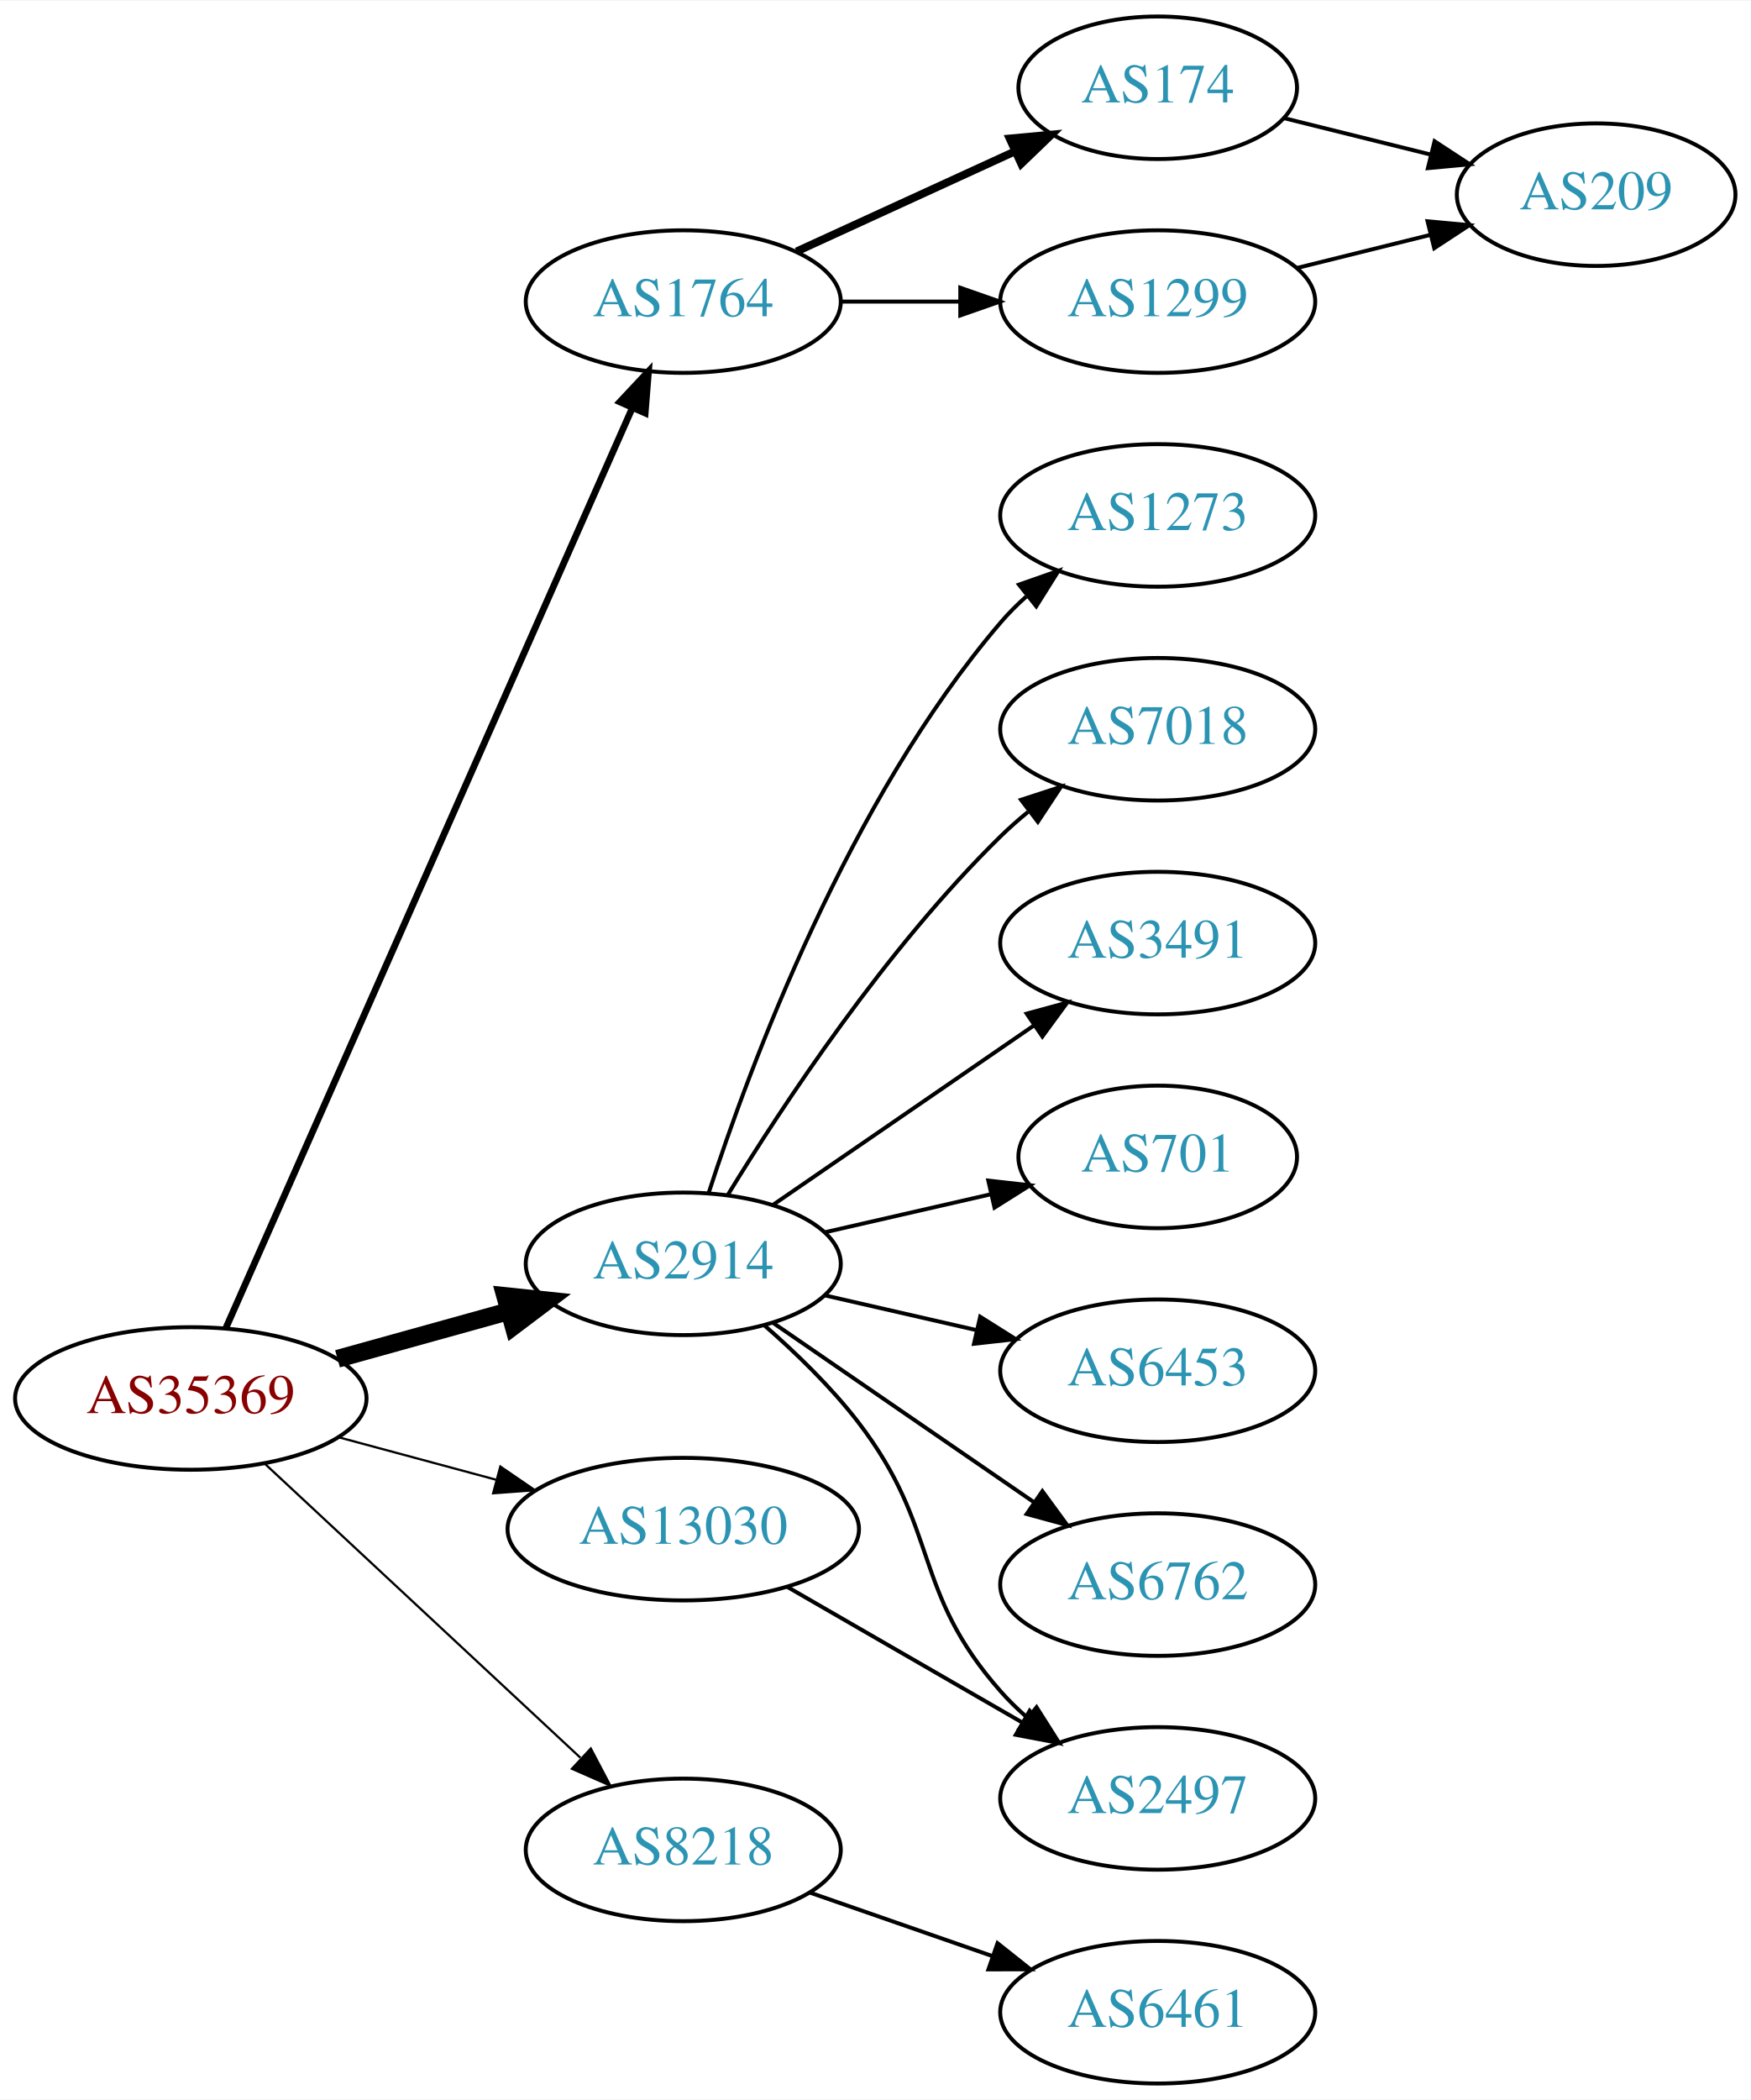
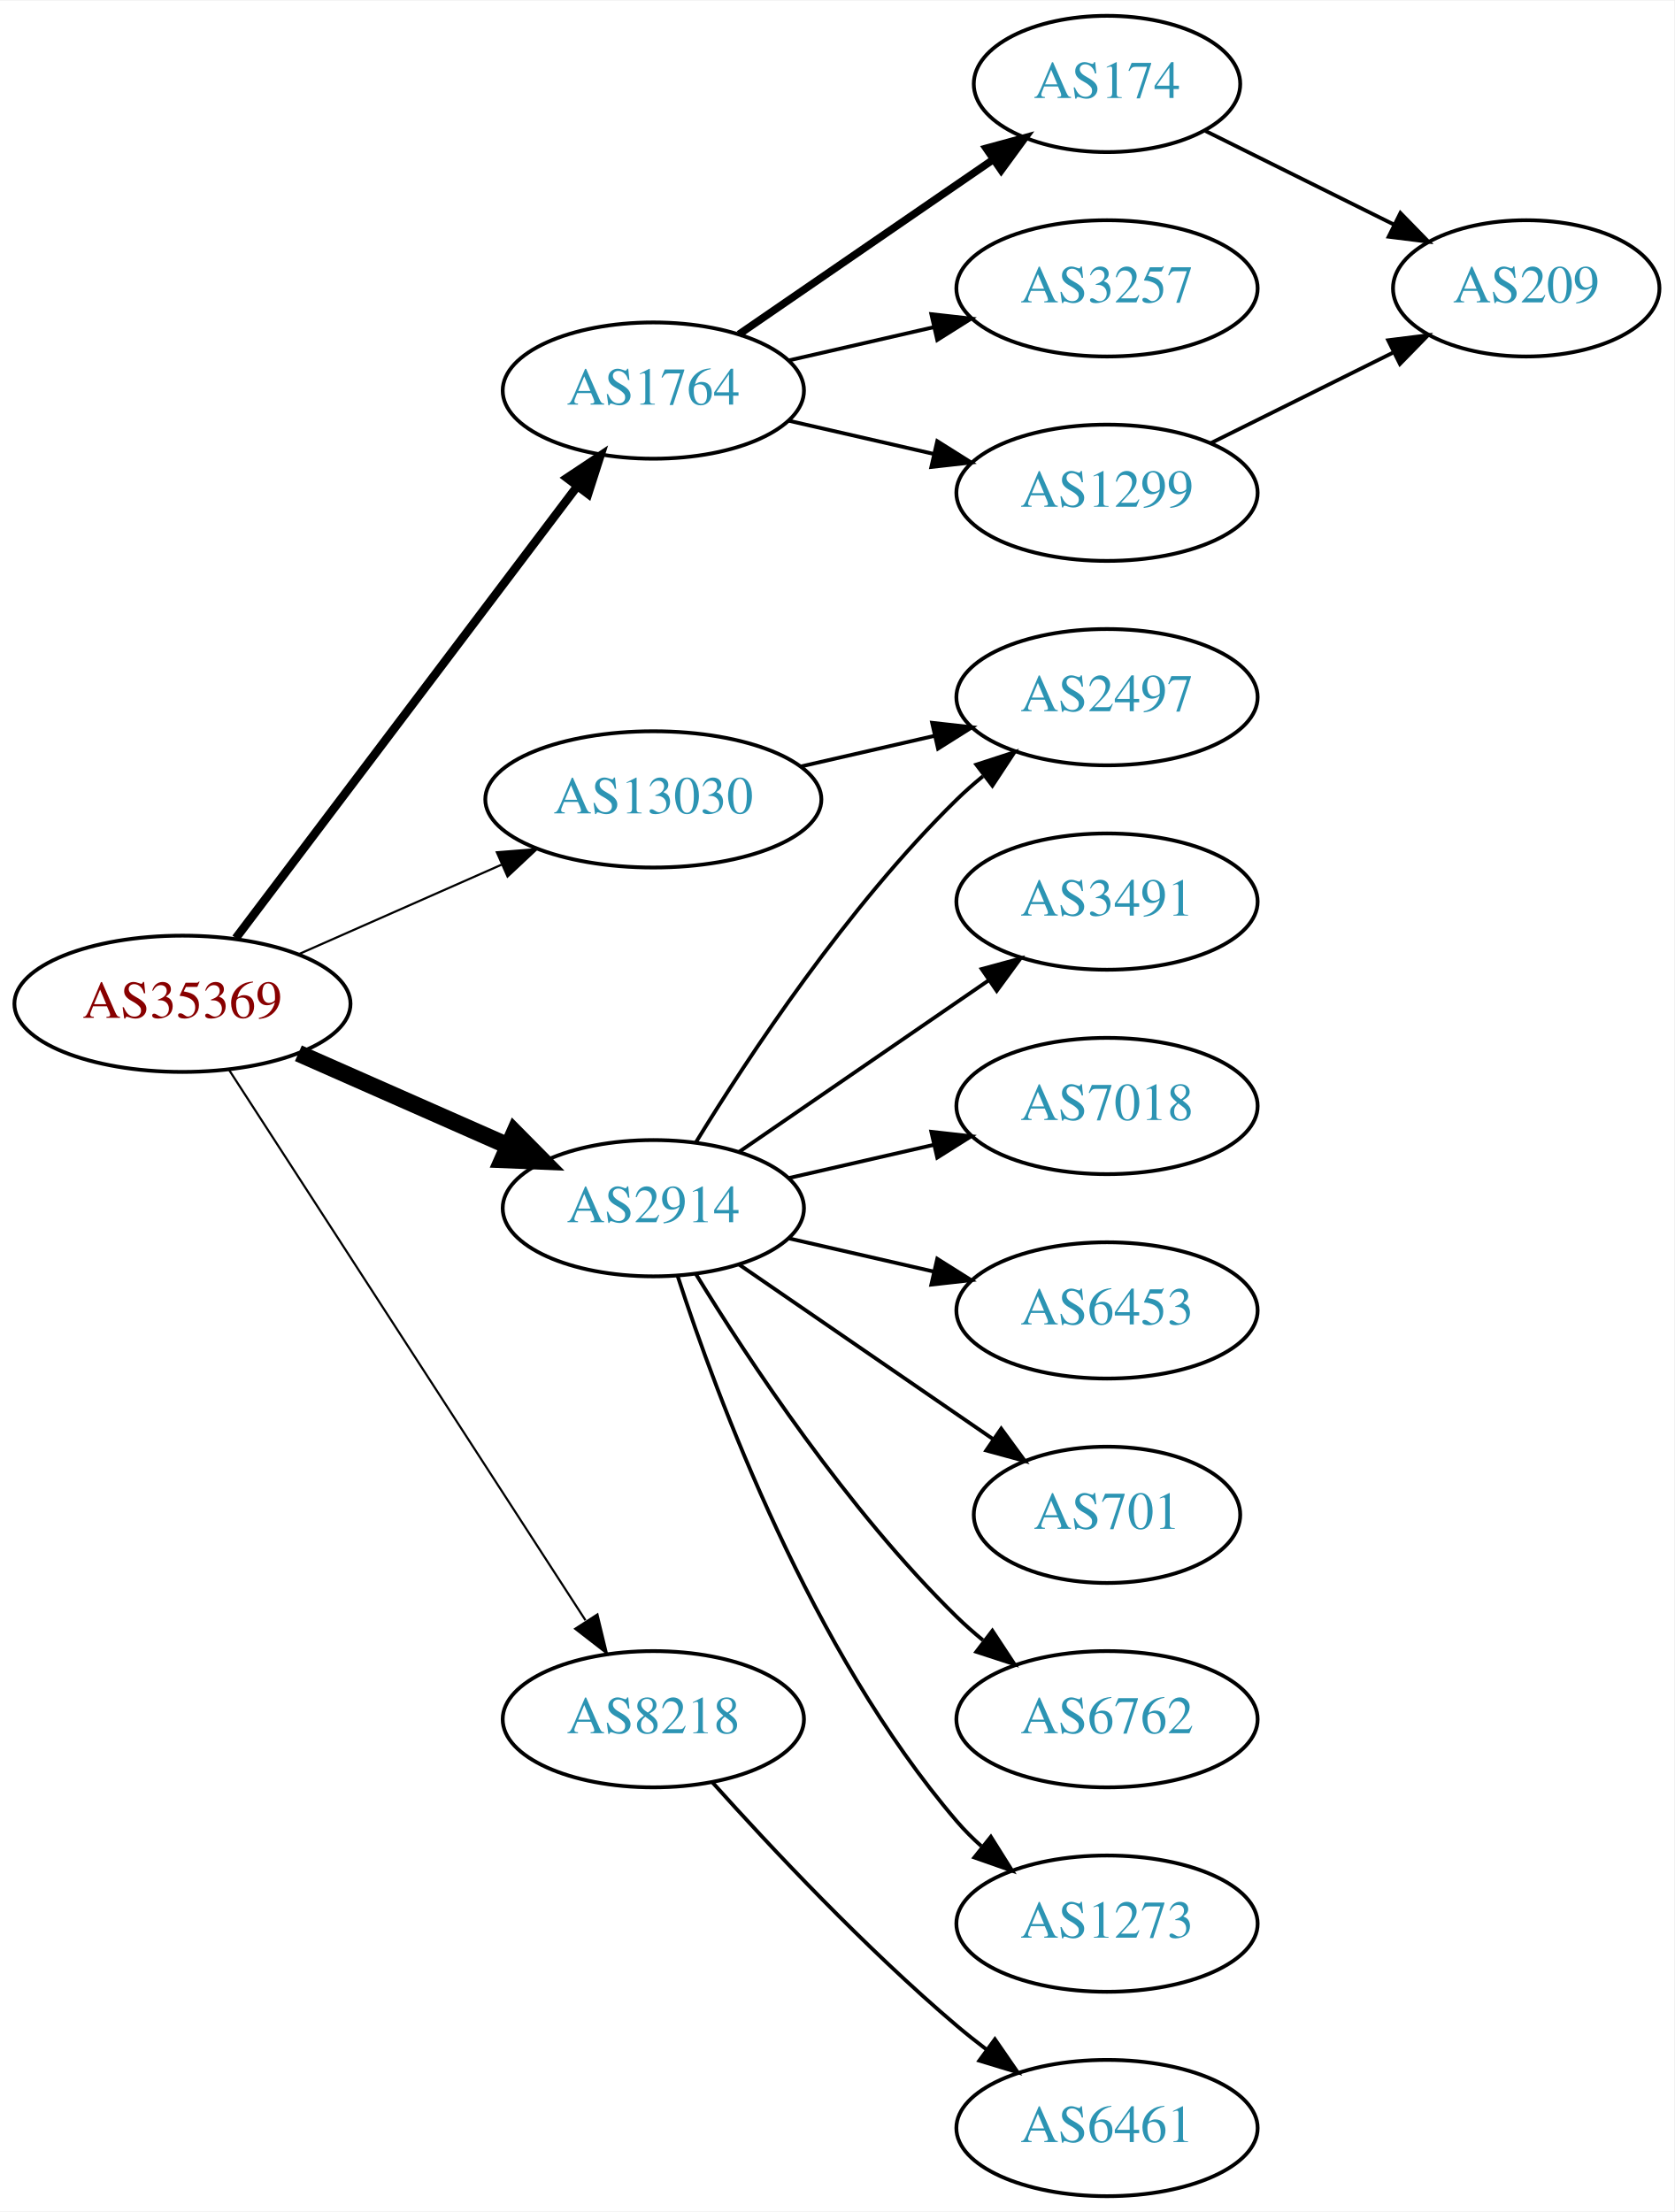
- <svg xmlns="http://www.w3.org/2000/svg" xmlns:xlink="http://www.w3.org/1999/xlink" width="442pt" height="530pt" viewBox="0.00 0.00 442.27 530.00">
-   <g id="graph0" class="graph" transform="scale(1 1) rotate(0) translate(4 526)">
-     <polygon fill="white" stroke="none" points="-4,4 -4,-526 438.271,-526 438.271,4 -4,4" />
+ <svg xmlns="http://www.w3.org/2000/svg" xmlns:xlink="http://www.w3.org/1999/xlink" width="442pt" height="584pt" viewBox="0.00 0.00 442.27 584.00">
+   <g id="graph0" class="graph" transform="scale(1 1) rotate(0) translate(4 580)">
+     <polygon fill="white" stroke="none" points="-4,4 -4,-580 438.271,-580 438.271,4 -4,4" />
    <g id="node1" class="node">
      <g id="a_node1">
        <a xlink:href="/asn/35369" xlink:title="AS35369 ~ LINZAG-TELEKOM-AS [AT]">
-           <ellipse fill="#ffffff" stroke="black" cx="44.196" cy="-173" rx="44.393" ry="18" />
-           <text text-anchor="middle" x="44.196" y="-169.3" font-family="Times,serif" font-size="14.00" fill="#880000">AS35369</text>
+           <ellipse fill="#ffffff" stroke="black" cx="44.196" cy="-315" rx="44.393" ry="18" />
+           <text text-anchor="middle" x="44.196" y="-311.3" font-family="Times,serif" font-size="14.00" fill="#880000">AS35369</text>
        </a>
      </g>
    </g>
    <g id="node2" class="node">
      <g id="a_node2">
        <a xlink:href="/asn/1764" xlink:title="AS1764 ~ NEXTLAYER-AS [AT]">
-           <ellipse fill="#ffffff" stroke="black" cx="168.588" cy="-450" rx="39.794" ry="18" />
-           <text text-anchor="middle" x="168.588" y="-446.3" font-family="Times,serif" font-size="14.00" fill="#2c94b3">AS1764</text>
+           <ellipse fill="#ffffff" stroke="black" cx="168.588" cy="-477" rx="39.794" ry="18" />
+           <text text-anchor="middle" x="168.588" y="-473.3" font-family="Times,serif" font-size="14.00" fill="#2c94b3">AS1764</text>
        </a>
      </g>
    </g>
    <g id="edge1" class="edge">
-       <path fill="none" stroke="black" stroke-width="1.688" d="M53.038,-190.749C73.893,-237.947 130.819,-366.783 155.692,-423.077" />
-       <polygon fill="black" stroke="black" stroke-width="1.688" points="152.568,-424.666 159.811,-432.399 158.971,-421.837 152.568,-424.666" />
+       <path fill="none" stroke="black" stroke-width="2.25" d="M58.294,-332.337C79.919,-360.96 123.19,-418.233 148.312,-451.486" />
+       <polygon fill="black" stroke="black" stroke-width="2.25" points="145.764,-453.919 154.584,-459.788 151.349,-449.699 145.764,-453.919" />
    </g>
    <g id="node3" class="node">
      <g id="a_node3">
        <a xlink:href="/asn/2914" xlink:title="AS2914 ~ NTT America, Inc. [US]">
-           <ellipse fill="#ffffff" stroke="black" cx="168.588" cy="-207" rx="39.794" ry="18" />
-           <text text-anchor="middle" x="168.588" y="-203.3" font-family="Times,serif" font-size="14.00" fill="#2c94b3">AS2914</text>
+           <ellipse fill="#ffffff" stroke="black" cx="168.588" cy="-261" rx="39.794" ry="18" />
+           <text text-anchor="middle" x="168.588" y="-257.3" font-family="Times,serif" font-size="14.00" fill="#2c94b3">AS2914</text>
        </a>
      </g>
    </g>
    <g id="edge2" class="edge">
-       <path fill="none" stroke="black" stroke-width="4.5" d="M81.256,-183.017C94.76,-186.769 110.241,-191.069 124.33,-194.983" />
-       <polygon fill="black" stroke="black" stroke-width="4.5" points="123.607,-198.869 134.296,-197.751 125.714,-191.281 123.607,-198.869" />
+       <path fill="none" stroke="black" stroke-width="4.5" d="M74.824,-301.928C91.418,-294.607 112.278,-285.403 130.011,-277.579" />
+       <polygon fill="black" stroke="black" stroke-width="4.5" points="131.935,-281.034 139.495,-273.395 128.756,-273.829 131.935,-281.034" />
    </g>
    <g id="node4" class="node">
      <g id="a_node4">
        <a xlink:href="/asn/8218" xlink:title="AS8218 ~ legacy Neotelecoms [FR]">
-           <ellipse fill="#ffffff" stroke="black" cx="168.588" cy="-59" rx="39.794" ry="18" />
-           <text text-anchor="middle" x="168.588" y="-55.3" font-family="Times,serif" font-size="14.00" fill="#2c94b3">AS8218</text>
+           <ellipse fill="#ffffff" stroke="black" cx="168.588" cy="-126" rx="39.794" ry="18" />
+           <text text-anchor="middle" x="168.588" y="-122.3" font-family="Times,serif" font-size="14.00" fill="#2c94b3">AS8218</text>
        </a>
      </g>
    </g>
    <g id="edge3" class="edge">
-       <path fill="none" stroke="black" stroke-width="0.562" d="M62.993,-156.423C83.96,-136.894 118.931,-104.321 142.607,-82.269" />
-       <polygon fill="black" stroke="black" stroke-width="0.562" points="145.234,-84.604 150.166,-75.228 140.463,-79.482 145.234,-84.604" />
+       <path fill="none" stroke="black" stroke-width="0.562" d="M56.491,-297.558C78.077,-264.225 125.293,-191.314 150.664,-152.134" />
+       <polygon fill="black" stroke="black" stroke-width="0.562" points="153.823,-153.696 156.321,-143.4 147.947,-149.891 153.823,-153.696" />
    </g>
    <g id="node5" class="node">
      <g id="a_node5">
        <a xlink:href="/asn/13030" xlink:title="AS13030 ~ Init7 (Switzerland) Ltd. [CH]">
-           <ellipse fill="#ffffff" stroke="black" cx="168.588" cy="-140" rx="44.393" ry="18" />
-           <text text-anchor="middle" x="168.588" y="-136.3" font-family="Times,serif" font-size="14.00" fill="#2c94b3">AS13030</text>
+           <ellipse fill="#ffffff" stroke="black" cx="168.588" cy="-369" rx="44.393" ry="18" />
+           <text text-anchor="middle" x="168.588" y="-365.3" font-family="Times,serif" font-size="14.00" fill="#2c94b3">AS13030</text>
        </a>
      </g>
    </g>
    <g id="edge4" class="edge">
-       <path fill="none" stroke="black" stroke-width="0.562" d="M81.586,-163.188C94.052,-159.827 108.171,-156.02 121.312,-152.477" />
-       <polygon fill="black" stroke="black" stroke-width="0.562" points="122.383,-155.814 131.127,-149.831 120.56,-149.055 122.383,-155.814" />
+       <path fill="none" stroke="black" stroke-width="0.562" d="M74.824,-328.072C90.941,-335.183 111.081,-344.069 128.473,-351.742" />
+       <polygon fill="black" stroke="black" stroke-width="0.562" points="127.247,-355.027 137.809,-355.861 130.073,-348.622 127.247,-355.027" />
    </g>
    <g id="node6" class="node">
      <g id="a_node6">
        <a xlink:href="/asn/174" xlink:title="AS174 ~ Cogent Communications [US]">
-           <ellipse fill="#ffffff" stroke="black" cx="288.431" cy="-504" rx="35.194" ry="18" />
-           <text text-anchor="middle" x="288.431" y="-500.3" font-family="Times,serif" font-size="14.00" fill="#2c94b3">AS174</text>
+           <ellipse fill="#ffffff" stroke="black" cx="288.431" cy="-558" rx="35.194" ry="18" />
+           <text text-anchor="middle" x="288.431" y="-554.3" font-family="Times,serif" font-size="14.00" fill="#2c94b3">AS174</text>
        </a>
      </g>
    </g>
    <g id="edge5" class="edge">
-       <path fill="none" stroke="black" stroke-width="2" d="M197.217,-462.661C213.633,-470.183 234.615,-479.798 252.212,-487.861" />
-       <polygon fill="black" stroke="black" stroke-width="2" points="251.04,-491.174 261.589,-492.158 253.956,-484.811 251.04,-491.174" />
+       <path fill="none" stroke="black" stroke-width="2" d="M191.202,-491.857C210.04,-504.805 237.519,-523.693 258.295,-537.973" />
+       <polygon fill="black" stroke="black" stroke-width="2" points="256.52,-541.001 266.744,-543.781 260.486,-535.232 256.52,-541.001" />
    </g>
    <g id="node7" class="node">
      <g id="a_node7">
+         <a xlink:href="/asn/3257" xlink:title="AS3257 ~ GTT [DE]">
+           <ellipse fill="#ffffff" stroke="black" cx="288.431" cy="-504" rx="39.794" ry="18" />
+           <text text-anchor="middle" x="288.431" y="-500.3" font-family="Times,serif" font-size="14.00" fill="#2c94b3">AS3257</text>
+         </a>
+       </g>
+     </g>
+     <g id="edge6" class="edge">
+       <path fill="none" stroke="black" d="M204.308,-484.955C216.307,-487.704 229.928,-490.825 242.621,-493.733" />
+       <polygon fill="black" stroke="black" points="242.023,-497.187 252.552,-496.009 243.587,-490.364 242.023,-497.187" />
+     </g>
+     <g id="node8" class="node">
+       <g id="a_node8">
        <a xlink:href="/asn/1299" xlink:title="AS1299 ~ Telia Carrier [EU]">
          <ellipse fill="#ffffff" stroke="black" cx="288.431" cy="-450" rx="39.794" ry="18" />
          <text text-anchor="middle" x="288.431" y="-446.3" font-family="Times,serif" font-size="14.00" fill="#2c94b3">AS1299</text>
        </a>
      </g>
    </g>
-     <g id="edge6" class="edge">
-       <path fill="none" stroke="black" d="M208.501,-450C218.054,-450 228.404,-450 238.367,-450" />
-       <polygon fill="black" stroke="black" points="238.559,-453.5 248.559,-450 238.559,-446.5 238.559,-453.5" />
-     </g>
-     <g id="node9" class="node">
-       <g id="a_node9">
-         <a xlink:href="/asn/1273" xlink:title="AS1273 ~ Vodafone Group PLC [EU]">
-           <ellipse fill="#ffffff" stroke="black" cx="288.431" cy="-396" rx="39.794" ry="18" />
-           <text text-anchor="middle" x="288.431" y="-392.3" font-family="Times,serif" font-size="14.00" fill="#2c94b3">AS1273</text>
-         </a>
-       </g>
-     </g>
-     <g id="edge9" class="edge">
-       <path fill="none" stroke="black" d="M175.035,-224.991C185.349,-256.816 210.212,-323.927 248.784,-369 250.73,-371.274 252.908,-373.449 255.213,-375.507" />
-       <polygon fill="black" stroke="black" points="253.383,-378.524 263.382,-382.027 257.75,-373.053 253.383,-378.524" />
+     <g id="edge7" class="edge">
+       <path fill="none" stroke="black" d="M204.308,-469.045C216.307,-466.296 229.928,-463.175 242.621,-460.267" />
+       <polygon fill="black" stroke="black" points="243.587,-463.636 252.552,-457.991 242.023,-456.813 243.587,-463.636" />
    </g>
    <g id="node10" class="node">
      <g id="a_node10">
-         <a xlink:href="/asn/7018" xlink:title="AS7018 ~ AT&amp;T Services, Inc. [US]">
+         <a xlink:href="/asn/3491" xlink:title="AS3491 ~ PCCW Global, Inc. [US]">
          <ellipse fill="#ffffff" stroke="black" cx="288.431" cy="-342" rx="39.794" ry="18" />
-           <text text-anchor="middle" x="288.431" y="-338.3" font-family="Times,serif" font-size="14.00" fill="#2c94b3">AS7018</text>
+           <text text-anchor="middle" x="288.431" y="-338.3" font-family="Times,serif" font-size="14.00" fill="#2c94b3">AS3491</text>
        </a>
      </g>
    </g>
    <g id="edge10" class="edge">
-       <path fill="none" stroke="black" d="M179.854,-224.44C193.662,-246.991 219.851,-286.722 248.784,-315 250.924,-317.092 253.242,-319.137 255.642,-321.106" />
-       <polygon fill="black" stroke="black" points="253.908,-324.185 263.983,-327.464 258.152,-318.618 253.908,-324.185" />
+       <path fill="none" stroke="black" d="M191.202,-275.857C209.691,-288.565 236.505,-306.995 257.134,-321.175" />
+       <polygon fill="black" stroke="black" points="255.331,-324.183 265.555,-326.963 259.296,-318.414 255.331,-324.183" />
    </g>
    <g id="node11" class="node">
      <g id="a_node11">
-         <a xlink:href="/asn/3491" xlink:title="AS3491 ~ PCCW Global, Inc. [US]">
-           <ellipse fill="#ffffff" stroke="black" cx="288.431" cy="-288" rx="39.794" ry="18" />
-           <text text-anchor="middle" x="288.431" y="-284.3" font-family="Times,serif" font-size="14.00" fill="#2c94b3">AS3491</text>
+         <a xlink:href="/asn/2497" xlink:title="AS2497 ~ Internet Initiative Japan Inc. [JP]">
+           <ellipse fill="#ffffff" stroke="black" cx="288.431" cy="-396" rx="39.794" ry="18" />
+           <text text-anchor="middle" x="288.431" y="-392.3" font-family="Times,serif" font-size="14.00" fill="#2c94b3">AS2497</text>
        </a>
      </g>
    </g>
    <g id="edge11" class="edge">
-       <path fill="none" stroke="black" d="M191.202,-221.857C209.691,-234.565 236.505,-252.995 257.134,-267.175" />
-       <polygon fill="black" stroke="black" points="255.331,-270.183 265.555,-272.963 259.296,-264.414 255.331,-270.183" />
+       <path fill="none" stroke="black" d="M179.854,-278.44C193.662,-300.991 219.851,-340.722 248.784,-369 250.924,-371.092 253.242,-373.137 255.642,-375.106" />
+       <polygon fill="black" stroke="black" points="253.908,-378.185 263.983,-381.464 258.152,-372.618 253.908,-378.185" />
    </g>
    <g id="node12" class="node">
      <g id="a_node12">
-         <a xlink:href="/asn/2497" xlink:title="AS2497 ~ Internet Initiative Japan Inc. [JP]">
-           <ellipse fill="#ffffff" stroke="black" cx="288.431" cy="-72" rx="39.794" ry="18" />
-           <text text-anchor="middle" x="288.431" y="-68.3" font-family="Times,serif" font-size="14.00" fill="#2c94b3">AS2497</text>
+         <a xlink:href="/asn/7018" xlink:title="AS7018 ~ AT&amp;T Services, Inc. [US]">
+           <ellipse fill="#ffffff" stroke="black" cx="288.431" cy="-288" rx="39.794" ry="18" />
+           <text text-anchor="middle" x="288.431" y="-284.3" font-family="Times,serif" font-size="14.00" fill="#2c94b3">AS7018</text>
        </a>
      </g>
    </g>
    <g id="edge12" class="edge">
-       <path fill="none" stroke="black" d="M189.026,-191.507C196.994,-184.553 205.933,-175.914 212.784,-167 233.625,-139.888 226.135,-124.62 248.784,-99 250.766,-96.758 252.971,-94.606 255.293,-92.563" />
-       <polygon fill="black" stroke="black" points="257.826,-95.022 263.494,-86.071 253.481,-89.534 257.826,-95.022" />
+       <path fill="none" stroke="black" d="M204.308,-268.955C216.307,-271.704 229.928,-274.825 242.621,-277.733" />
+       <polygon fill="black" stroke="black" points="242.023,-281.187 252.552,-280.009 243.587,-274.364 242.023,-281.187" />
    </g>
    <g id="node13" class="node">
      <g id="a_node13">
-         <a xlink:href="/asn/701" xlink:title="AS701 ~ UUNET [US]">
-           <ellipse fill="#ffffff" stroke="black" cx="288.431" cy="-234" rx="35.194" ry="18" />
-           <text text-anchor="middle" x="288.431" y="-230.3" font-family="Times,serif" font-size="14.00" fill="#2c94b3">AS701</text>
+         <a xlink:href="/asn/6453" xlink:title="AS6453 ~ TATA COMMUNICATIONS (AMERICA) INC [US]">
+           <ellipse fill="#ffffff" stroke="black" cx="288.431" cy="-234" rx="39.794" ry="18" />
+           <text text-anchor="middle" x="288.431" y="-230.3" font-family="Times,serif" font-size="14.00" fill="#2c94b3">AS6453</text>
        </a>
      </g>
    </g>
    <g id="edge13" class="edge">
-       <path fill="none" stroke="black" d="M204.308,-214.955C217.4,-217.955 232.422,-221.396 246.063,-224.522" />
-       <polygon fill="black" stroke="black" points="245.641,-228.016 256.17,-226.838 247.204,-221.193 245.641,-228.016" />
+       <path fill="none" stroke="black" d="M204.308,-253.045C216.307,-250.296 229.928,-247.175 242.621,-244.267" />
+       <polygon fill="black" stroke="black" points="243.587,-247.636 252.552,-241.991 242.023,-240.813 243.587,-247.636" />
    </g>
    <g id="node14" class="node">
      <g id="a_node14">
-         <a xlink:href="/asn/6453" xlink:title="AS6453 ~ TATA COMMUNICATIONS (AMERICA) INC [US]">
-           <ellipse fill="#ffffff" stroke="black" cx="288.431" cy="-180" rx="39.794" ry="18" />
-           <text text-anchor="middle" x="288.431" y="-176.3" font-family="Times,serif" font-size="14.00" fill="#2c94b3">AS6453</text>
+         <a xlink:href="/asn/701" xlink:title="AS701 ~ UUNET [US]">
+           <ellipse fill="#ffffff" stroke="black" cx="288.431" cy="-180" rx="35.194" ry="18" />
+           <text text-anchor="middle" x="288.431" y="-176.3" font-family="Times,serif" font-size="14.00" fill="#2c94b3">AS701</text>
        </a>
      </g>
    </g>
    <g id="edge14" class="edge">
-       <path fill="none" stroke="black" d="M204.308,-199.045C216.307,-196.296 229.928,-193.175 242.621,-190.267" />
-       <polygon fill="black" stroke="black" points="243.587,-193.636 252.552,-187.991 242.023,-186.813 243.587,-193.636" />
+       <path fill="none" stroke="black" d="M191.202,-246.143C210.04,-233.195 237.519,-214.307 258.295,-200.027" />
+       <polygon fill="black" stroke="black" points="260.486,-202.768 266.744,-194.219 256.52,-196.999 260.486,-202.768" />
    </g>
    <g id="node15" class="node">
      <g id="a_node15">
        <a xlink:href="/asn/6762" xlink:title="AS6762 ~ TELECOM ITALIA SPARKLE S.p.A. [IT]">
          <ellipse fill="#ffffff" stroke="black" cx="288.431" cy="-126" rx="39.794" ry="18" />
          <text text-anchor="middle" x="288.431" y="-122.3" font-family="Times,serif" font-size="14.00" fill="#2c94b3">AS6762</text>
        </a>
      </g>
    </g>
    <g id="edge15" class="edge">
-       <path fill="none" stroke="black" d="M191.202,-192.143C209.691,-179.435 236.505,-161.005 257.134,-146.825" />
-       <polygon fill="black" stroke="black" points="259.296,-149.586 265.555,-141.037 255.331,-143.817 259.296,-149.586" />
+       <path fill="none" stroke="black" d="M179.854,-243.56C193.662,-221.009 219.851,-181.278 248.784,-153 250.924,-150.908 253.242,-148.863 255.642,-146.894" />
+       <polygon fill="black" stroke="black" points="258.152,-149.382 263.983,-140.536 253.908,-143.815 258.152,-149.382" />
    </g>
    <g id="node16" class="node">
      <g id="a_node16">
+         <a xlink:href="/asn/1273" xlink:title="AS1273 ~ Vodafone Group PLC [EU]">
+           <ellipse fill="#ffffff" stroke="black" cx="288.431" cy="-72" rx="39.794" ry="18" />
+           <text text-anchor="middle" x="288.431" y="-68.3" font-family="Times,serif" font-size="14.00" fill="#2c94b3">AS1273</text>
+         </a>
+       </g>
+     </g>
+     <g id="edge16" class="edge">
+       <path fill="none" stroke="black" d="M175.035,-243.009C185.349,-211.184 210.212,-144.073 248.784,-99 250.73,-96.726 252.908,-94.551 255.213,-92.493" />
+       <polygon fill="black" stroke="black" points="257.75,-94.947 263.382,-85.973 253.383,-89.476 257.75,-94.947" />
+     </g>
+     <g id="node17" class="node">
+       <g id="a_node17">
        <a xlink:href="/asn/6461" xlink:title="AS6461 ~ Zayo Bandwidth [US]">
          <ellipse fill="#ffffff" stroke="black" cx="288.431" cy="-18" rx="39.794" ry="18" />
          <text text-anchor="middle" x="288.431" y="-14.3" font-family="Times,serif" font-size="14.00" fill="#2c94b3">AS6461</text>
        </a>
      </g>
    </g>
-     <g id="edge16" class="edge">
-       <path fill="none" stroke="black" d="M200.55,-48.228C214.647,-43.323 231.523,-37.452 246.636,-32.193" />
-       <polygon fill="black" stroke="black" points="247.972,-35.434 256.267,-28.843 245.672,-28.823 247.972,-35.434" />
-     </g>
    <g id="edge17" class="edge">
-       <path fill="none" stroke="black" d="M194.868,-125.412C212.188,-115.418 235.339,-102.059 254.155,-91.201" />
-       <polygon fill="black" stroke="black" points="256.087,-94.128 262.999,-86.098 252.588,-88.065 256.087,-94.128" />
-     </g>
-     <g id="node8" class="node">
-       <g id="a_node8">
+       <path fill="none" stroke="black" d="M184.234,-109.275C199.535,-92.235 224.632,-65.477 248.784,-45 251.281,-42.883 253.942,-40.768 256.653,-38.707" />
+       <polygon fill="black" stroke="black" points="258.819,-41.459 264.83,-32.734 254.69,-35.806 258.819,-41.459" />
+     </g>
+     <g id="edge18" class="edge">
+       <path fill="none" stroke="black" d="M207.523,-377.692C218.764,-380.267 231.176,-383.111 242.799,-385.774" />
+       <polygon fill="black" stroke="black" points="242.232,-389.235 252.761,-388.057 243.795,-382.412 242.232,-389.235" />
+     </g>
+     <g id="node9" class="node">
+       <g id="a_node9">
        <a xlink:href="/asn/209" xlink:title="AS209 ~ CenturyLink Communications, LLC [US]">
-           <ellipse fill="#ffffff" stroke="black" cx="399.174" cy="-477" rx="35.194" ry="18" />
-           <text text-anchor="middle" x="399.174" y="-473.3" font-family="Times,serif" font-size="14.00" fill="#2c94b3">AS209</text>
-         </a>
-       </g>
-     </g>
-     <g id="edge7" class="edge">
-       <path fill="none" stroke="black" d="M320.301,-496.335C331.78,-493.485 344.99,-490.205 357.231,-487.166" />
-       <polygon fill="black" stroke="black" points="358.364,-490.491 367.226,-484.684 356.678,-483.697 358.364,-490.491" />
+           <ellipse fill="#ffffff" stroke="black" cx="399.174" cy="-504" rx="35.194" ry="18" />
+           <text text-anchor="middle" x="399.174" y="-500.3" font-family="Times,serif" font-size="14.00" fill="#2c94b3">AS209</text>
+         </a>
+       </g>
    </g>
    <g id="edge8" class="edge">
-       <path fill="none" stroke="black" d="M323.54,-458.469C334.222,-461.121 346.122,-464.076 357.225,-466.833" />
-       <polygon fill="black" stroke="black" points="356.591,-470.282 367.14,-469.295 358.278,-463.488 356.591,-470.282" />
+       <path fill="none" stroke="black" d="M314.379,-545.611C329.16,-538.271 348.094,-528.869 364.223,-520.86" />
+       <polygon fill="black" stroke="black" points="365.943,-523.914 373.342,-516.331 362.829,-517.644 365.943,-523.914" />
+     </g>
+     <g id="edge9" class="edge">
+       <path fill="none" stroke="black" d="M315.755,-463.072C330.225,-470.258 348.347,-479.256 363.909,-486.985" />
+       <polygon fill="black" stroke="black" points="362.7,-490.292 373.213,-491.605 365.814,-484.023 362.7,-490.292" />
    </g>
  </g>
</svg>
